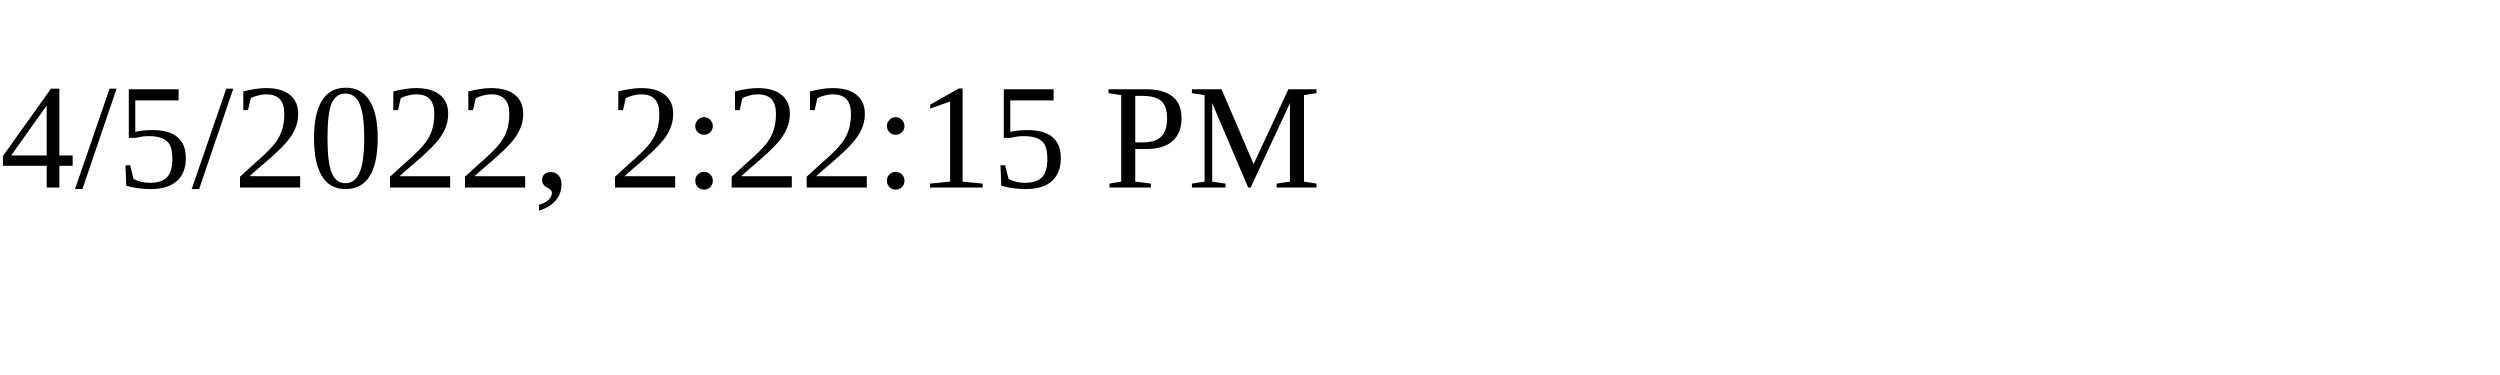
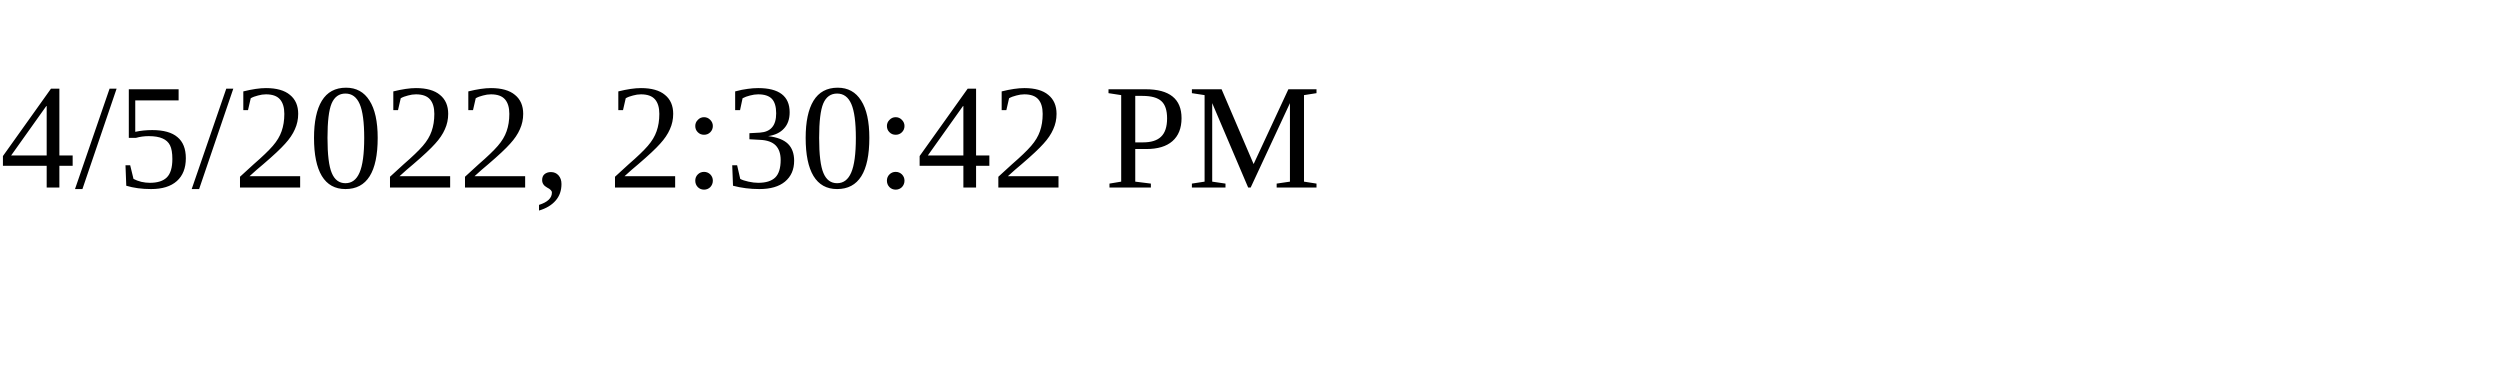
<svg xmlns="http://www.w3.org/2000/svg" height="30" width="200">
-   <text x="0" y="15">4/5/2022, 2:22:15 PM</text>
+   <text x="0" y="15">4/5/2022, 2:30:42 PM</text>
</svg>
